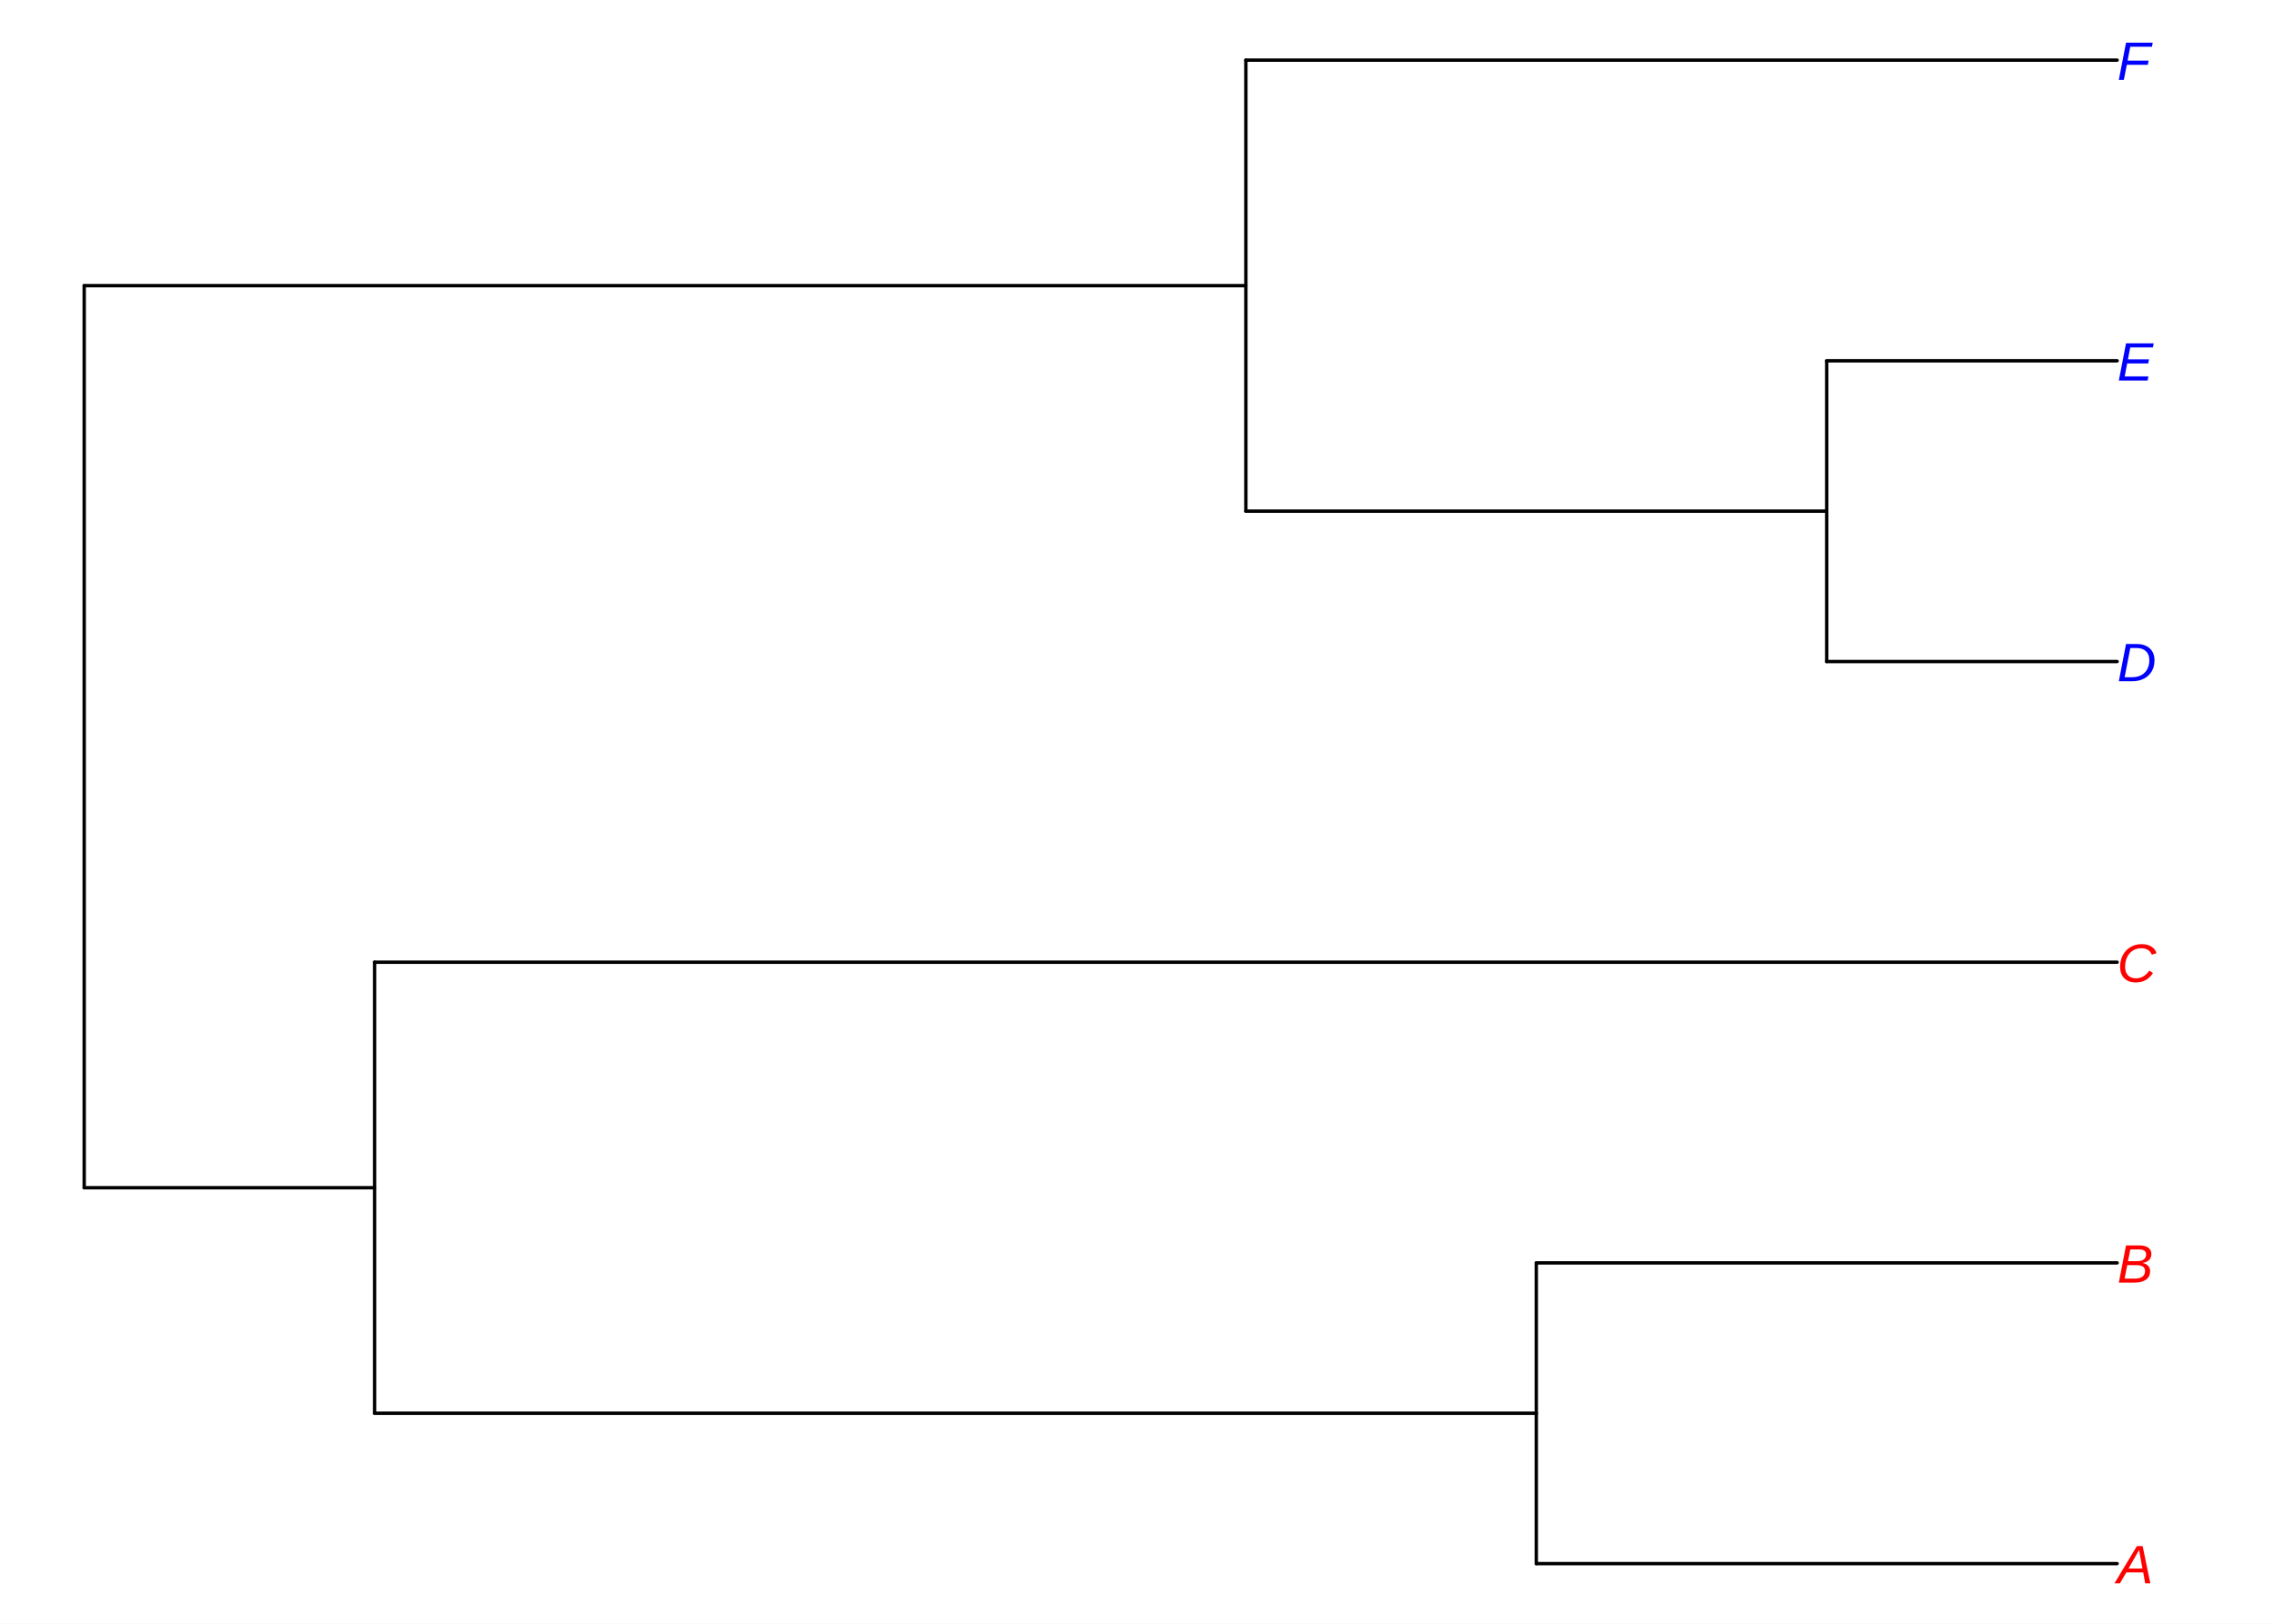
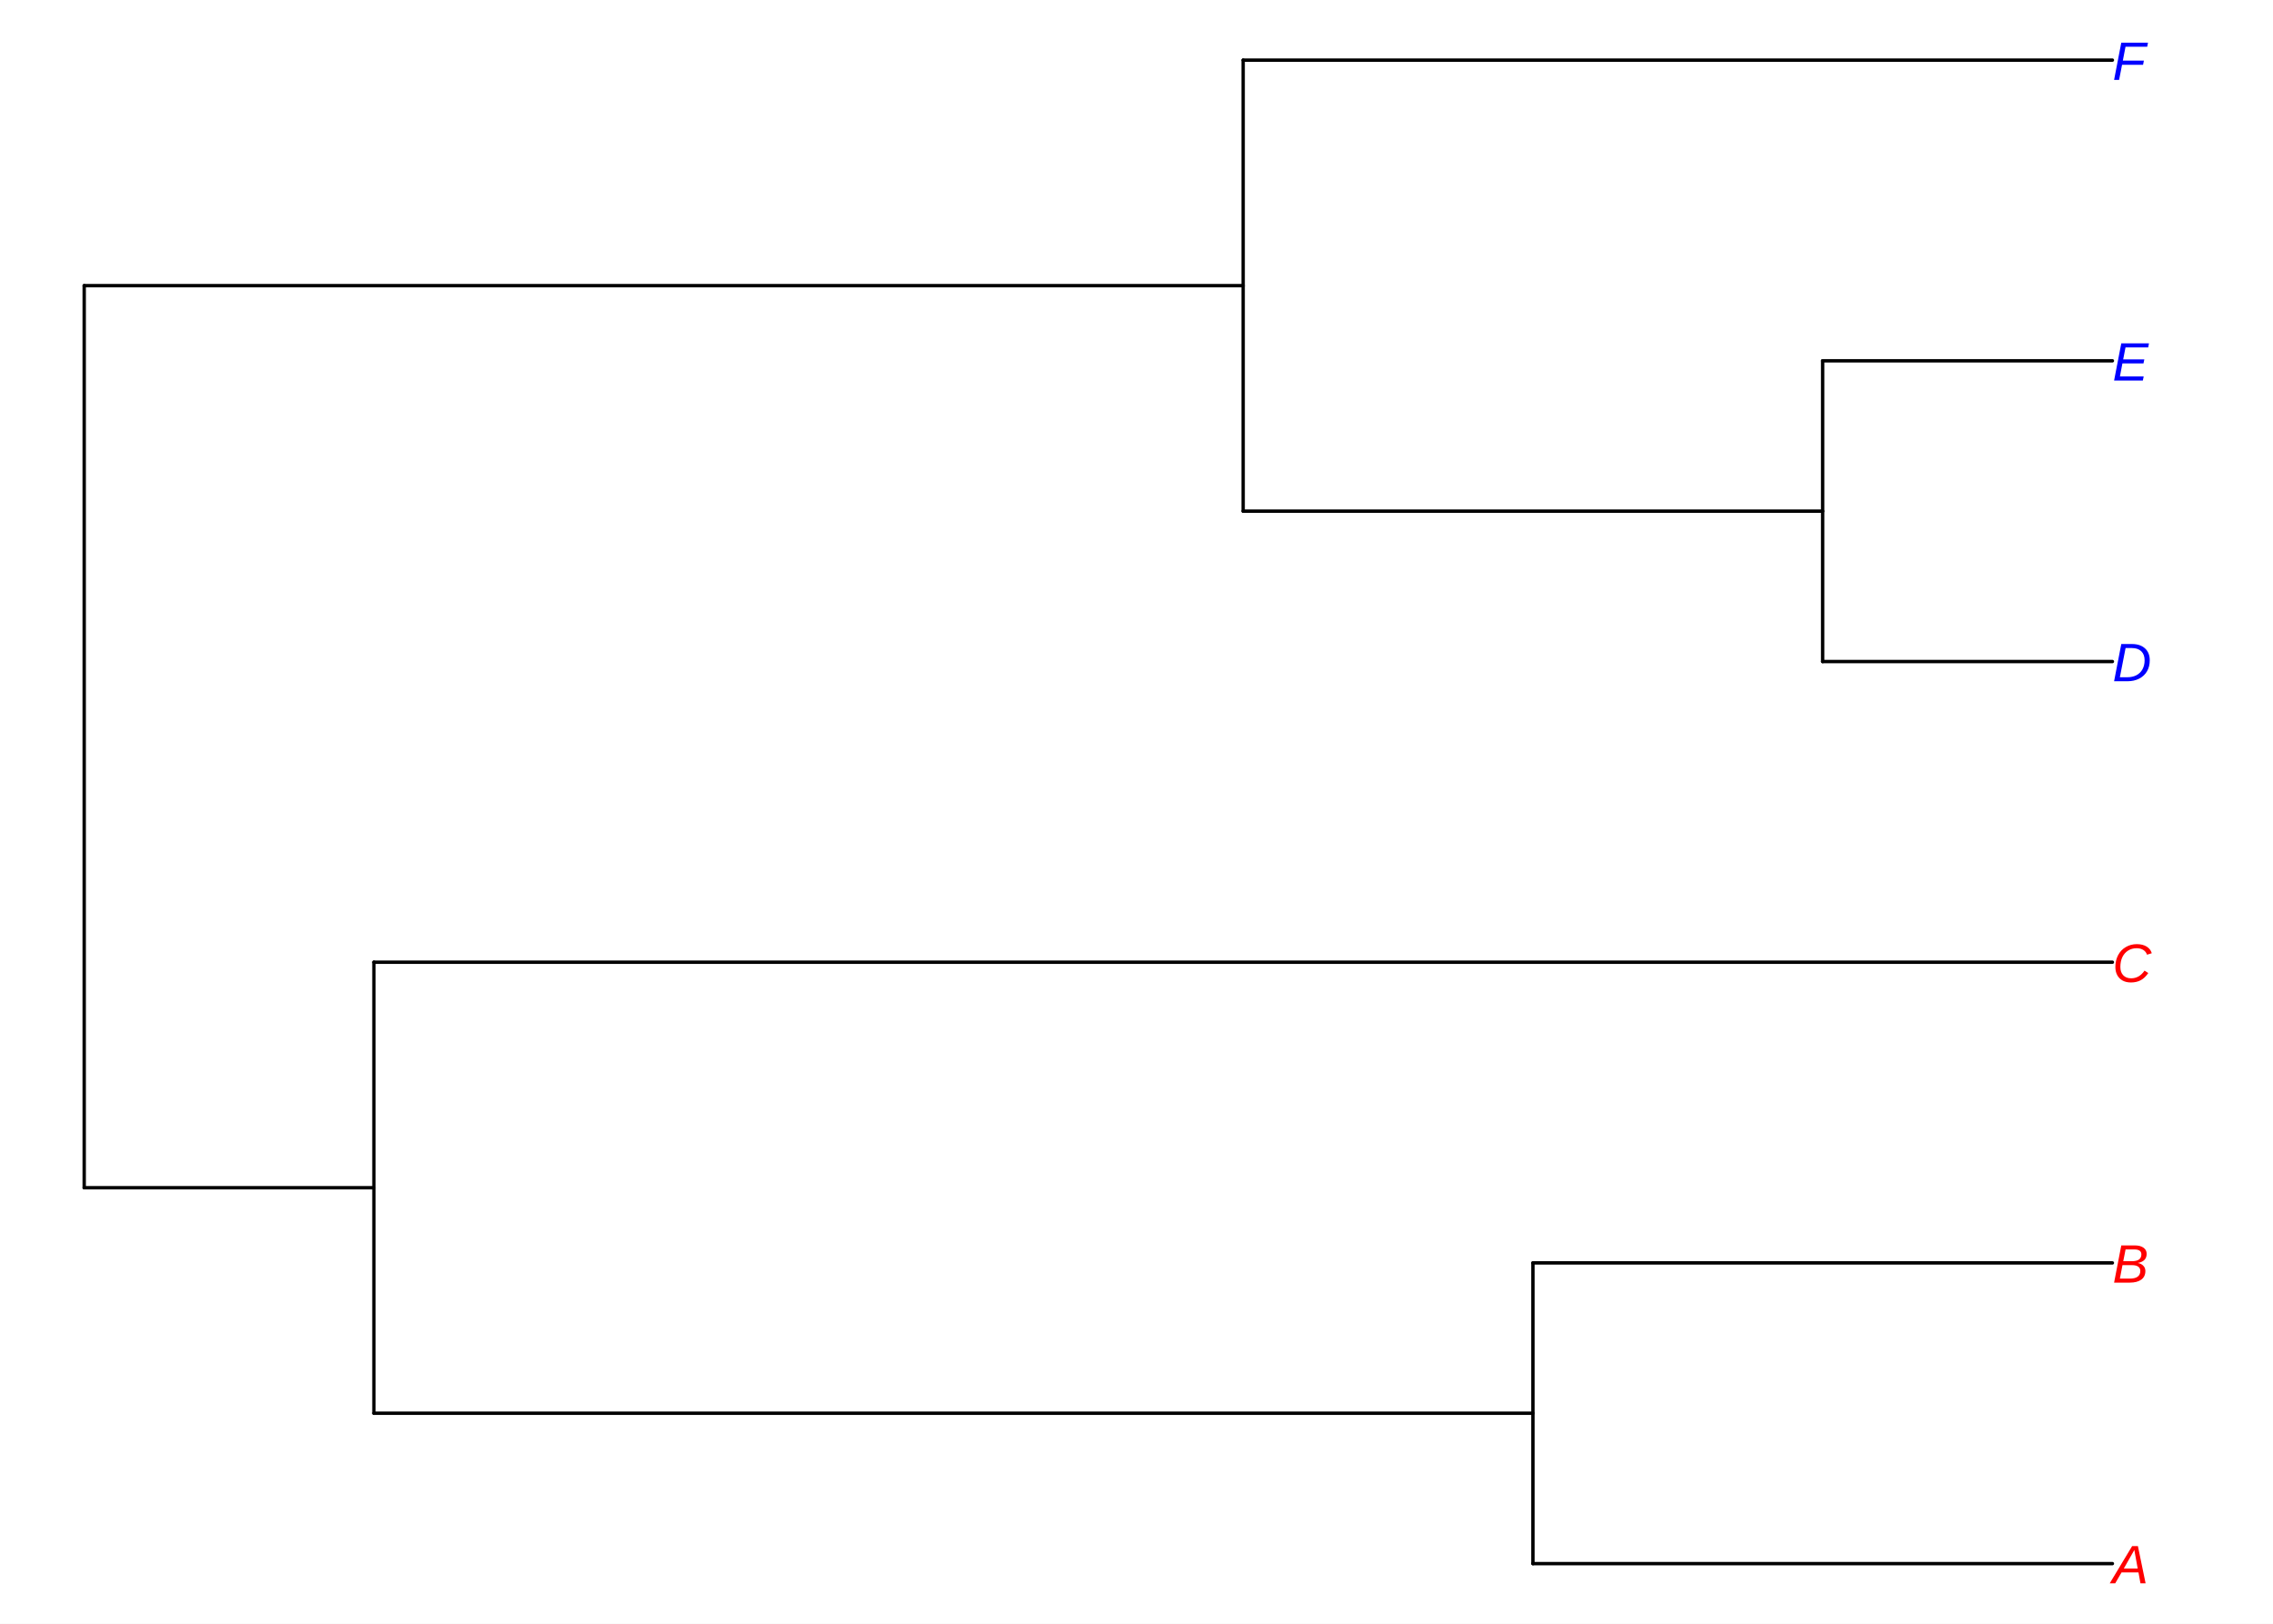
<svg xmlns="http://www.w3.org/2000/svg" class="svglite" width="504.00pt" height="360.00pt" viewBox="0 0 504.00 360.00">
  <defs>
    <style type="text/css">
    .svglite line, .svglite polyline, .svglite polygon, .svglite path, .svglite rect, .svglite circle {
      fill: none;
      stroke: #000000;
      stroke-linecap: round;
      stroke-linejoin: round;
      stroke-miterlimit: 10.00;
    }
    .svglite text {
      white-space: pre;
    }
  </style>
  </defs>
  <rect width="100%" height="100%" style="stroke: none; fill: #FFFFFF;" />
  <defs>
    <clipPath id="cpMC4wMHw1MDQuMDB8MC4wMHwzNjAuMDA=">
      <rect x="0.00" y="0.00" width="504.00" height="360.00" />
    </clipPath>
  </defs>
  <g clip-path="url(#cpMC4wMHw1MDQuMDB8MC4wMHwzNjAuMDA=)">
-     <line x1="18.67" y1="263.33" x2="83.06" y2="263.33" style="stroke-width: 0.75;" />
-     <line x1="83.06" y1="313.33" x2="340.65" y2="313.33" style="stroke-width: 0.75;" />
-     <line x1="340.65" y1="346.67" x2="469.44" y2="346.67" style="stroke-width: 0.75;" />
-     <line x1="340.65" y1="280.00" x2="469.44" y2="280.00" style="stroke-width: 0.75;" />
-     <line x1="83.06" y1="213.33" x2="469.44" y2="213.33" style="stroke-width: 0.75;" />
-     <line x1="18.67" y1="63.33" x2="276.25" y2="63.33" style="stroke-width: 0.75;" />
-     <line x1="276.25" y1="113.33" x2="405.04" y2="113.33" style="stroke-width: 0.75;" />
-     <line x1="405.04" y1="146.67" x2="469.44" y2="146.67" style="stroke-width: 0.75;" />
-     <line x1="405.04" y1="80.00" x2="469.44" y2="80.00" style="stroke-width: 0.75;" />
-     <line x1="276.25" y1="13.33" x2="469.44" y2="13.33" style="stroke-width: 0.75;" />
+     <line x1="18.67" y1="263.33" x2="82.91" y2="263.33" style="stroke-width: 0.75;" />
+     <line x1="82.91" y1="313.33" x2="339.90" y2="313.33" style="stroke-width: 0.75;" />
+     <line x1="339.90" y1="346.67" x2="468.39" y2="346.67" style="stroke-width: 0.75;" />
+     <line x1="339.90" y1="280.00" x2="468.39" y2="280.00" style="stroke-width: 0.75;" />
+     <line x1="82.91" y1="213.33" x2="468.39" y2="213.33" style="stroke-width: 0.75;" />
+     <line x1="18.67" y1="63.33" x2="275.65" y2="63.33" style="stroke-width: 0.75;" />
+     <line x1="275.65" y1="113.33" x2="404.14" y2="113.33" style="stroke-width: 0.75;" />
+     <line x1="404.14" y1="146.67" x2="468.39" y2="146.67" style="stroke-width: 0.75;" />
+     <line x1="404.14" y1="80.00" x2="468.39" y2="80.00" style="stroke-width: 0.75;" />
+     <line x1="275.65" y1="13.33" x2="468.39" y2="13.33" style="stroke-width: 0.75;" />
    <line x1="18.67" y1="263.33" x2="18.67" y2="63.33" style="stroke-width: 0.75;" />
-     <line x1="83.06" y1="313.33" x2="83.06" y2="213.33" style="stroke-width: 0.75;" />
-     <line x1="340.65" y1="346.67" x2="340.65" y2="280.00" style="stroke-width: 0.75;" />
-     <line x1="276.25" y1="113.33" x2="276.25" y2="13.33" style="stroke-width: 0.75;" />
-     <line x1="405.04" y1="146.67" x2="405.04" y2="80.00" style="stroke-width: 0.75;" />
-     <text x="469.44" y="351.04" style="font-size: 12.00px; font-style: italic;fill: #FF0000; font-family: &quot;Liberation Sans&quot;;" textLength="8.21px" lengthAdjust="spacingAndGlyphs">A</text>
-     <text x="469.44" y="284.37" style="font-size: 12.00px; font-style: italic;fill: #FF0000; font-family: &quot;Liberation Sans&quot;;" textLength="8.24px" lengthAdjust="spacingAndGlyphs">B</text>
-     <text x="469.44" y="217.70" style="font-size: 12.00px; font-style: italic;fill: #FF0000; font-family: &quot;Liberation Sans&quot;;" textLength="8.38px" lengthAdjust="spacingAndGlyphs">C</text>
-     <text x="469.44" y="151.04" style="font-size: 12.00px; font-style: italic;fill: #0000FF; font-family: &quot;Liberation Sans&quot;;" textLength="9.24px" lengthAdjust="spacingAndGlyphs">D</text>
-     <text x="469.44" y="84.37" style="font-size: 12.00px; font-style: italic;fill: #0000FF; font-family: &quot;Liberation Sans&quot;;" textLength="7.58px" lengthAdjust="spacingAndGlyphs">E</text>
-     <text x="469.44" y="17.71" style="font-size: 12.00px; font-style: italic;fill: #0000FF; font-family: &quot;Liberation Sans&quot;;" textLength="6.90px" lengthAdjust="spacingAndGlyphs">F</text>
+     <line x1="82.91" y1="313.33" x2="82.91" y2="213.33" style="stroke-width: 0.75;" />
+     <line x1="339.90" y1="346.67" x2="339.90" y2="280.00" style="stroke-width: 0.75;" />
+     <line x1="275.65" y1="113.33" x2="275.65" y2="13.33" style="stroke-width: 0.75;" />
+     <line x1="404.14" y1="146.67" x2="404.14" y2="80.00" style="stroke-width: 0.75;" />
+     <text x="468.39" y="351.04" style="font-size: 12.00px; font-style: italic;fill: #FF0000; font-family: &quot;Liberation Sans&quot;;" textLength="8.21px" lengthAdjust="spacingAndGlyphs">A</text>
+     <text x="468.39" y="284.37" style="font-size: 12.00px; font-style: italic;fill: #FF0000; font-family: &quot;Liberation Sans&quot;;" textLength="8.24px" lengthAdjust="spacingAndGlyphs">B</text>
+     <text x="468.39" y="217.70" style="font-size: 12.00px; font-style: italic;fill: #FF0000; font-family: &quot;Liberation Sans&quot;;" textLength="8.38px" lengthAdjust="spacingAndGlyphs">C</text>
+     <text x="468.39" y="151.04" style="font-size: 12.00px; font-style: italic;fill: #0000FF; font-family: &quot;Liberation Sans&quot;;" textLength="9.24px" lengthAdjust="spacingAndGlyphs">D</text>
+     <text x="468.39" y="84.37" style="font-size: 12.00px; font-style: italic;fill: #0000FF; font-family: &quot;Liberation Sans&quot;;" textLength="7.58px" lengthAdjust="spacingAndGlyphs">E</text>
+     <text x="468.39" y="17.71" style="font-size: 12.00px; font-style: italic;fill: #0000FF; font-family: &quot;Liberation Sans&quot;;" textLength="6.90px" lengthAdjust="spacingAndGlyphs">F</text>
  </g>
</svg>
